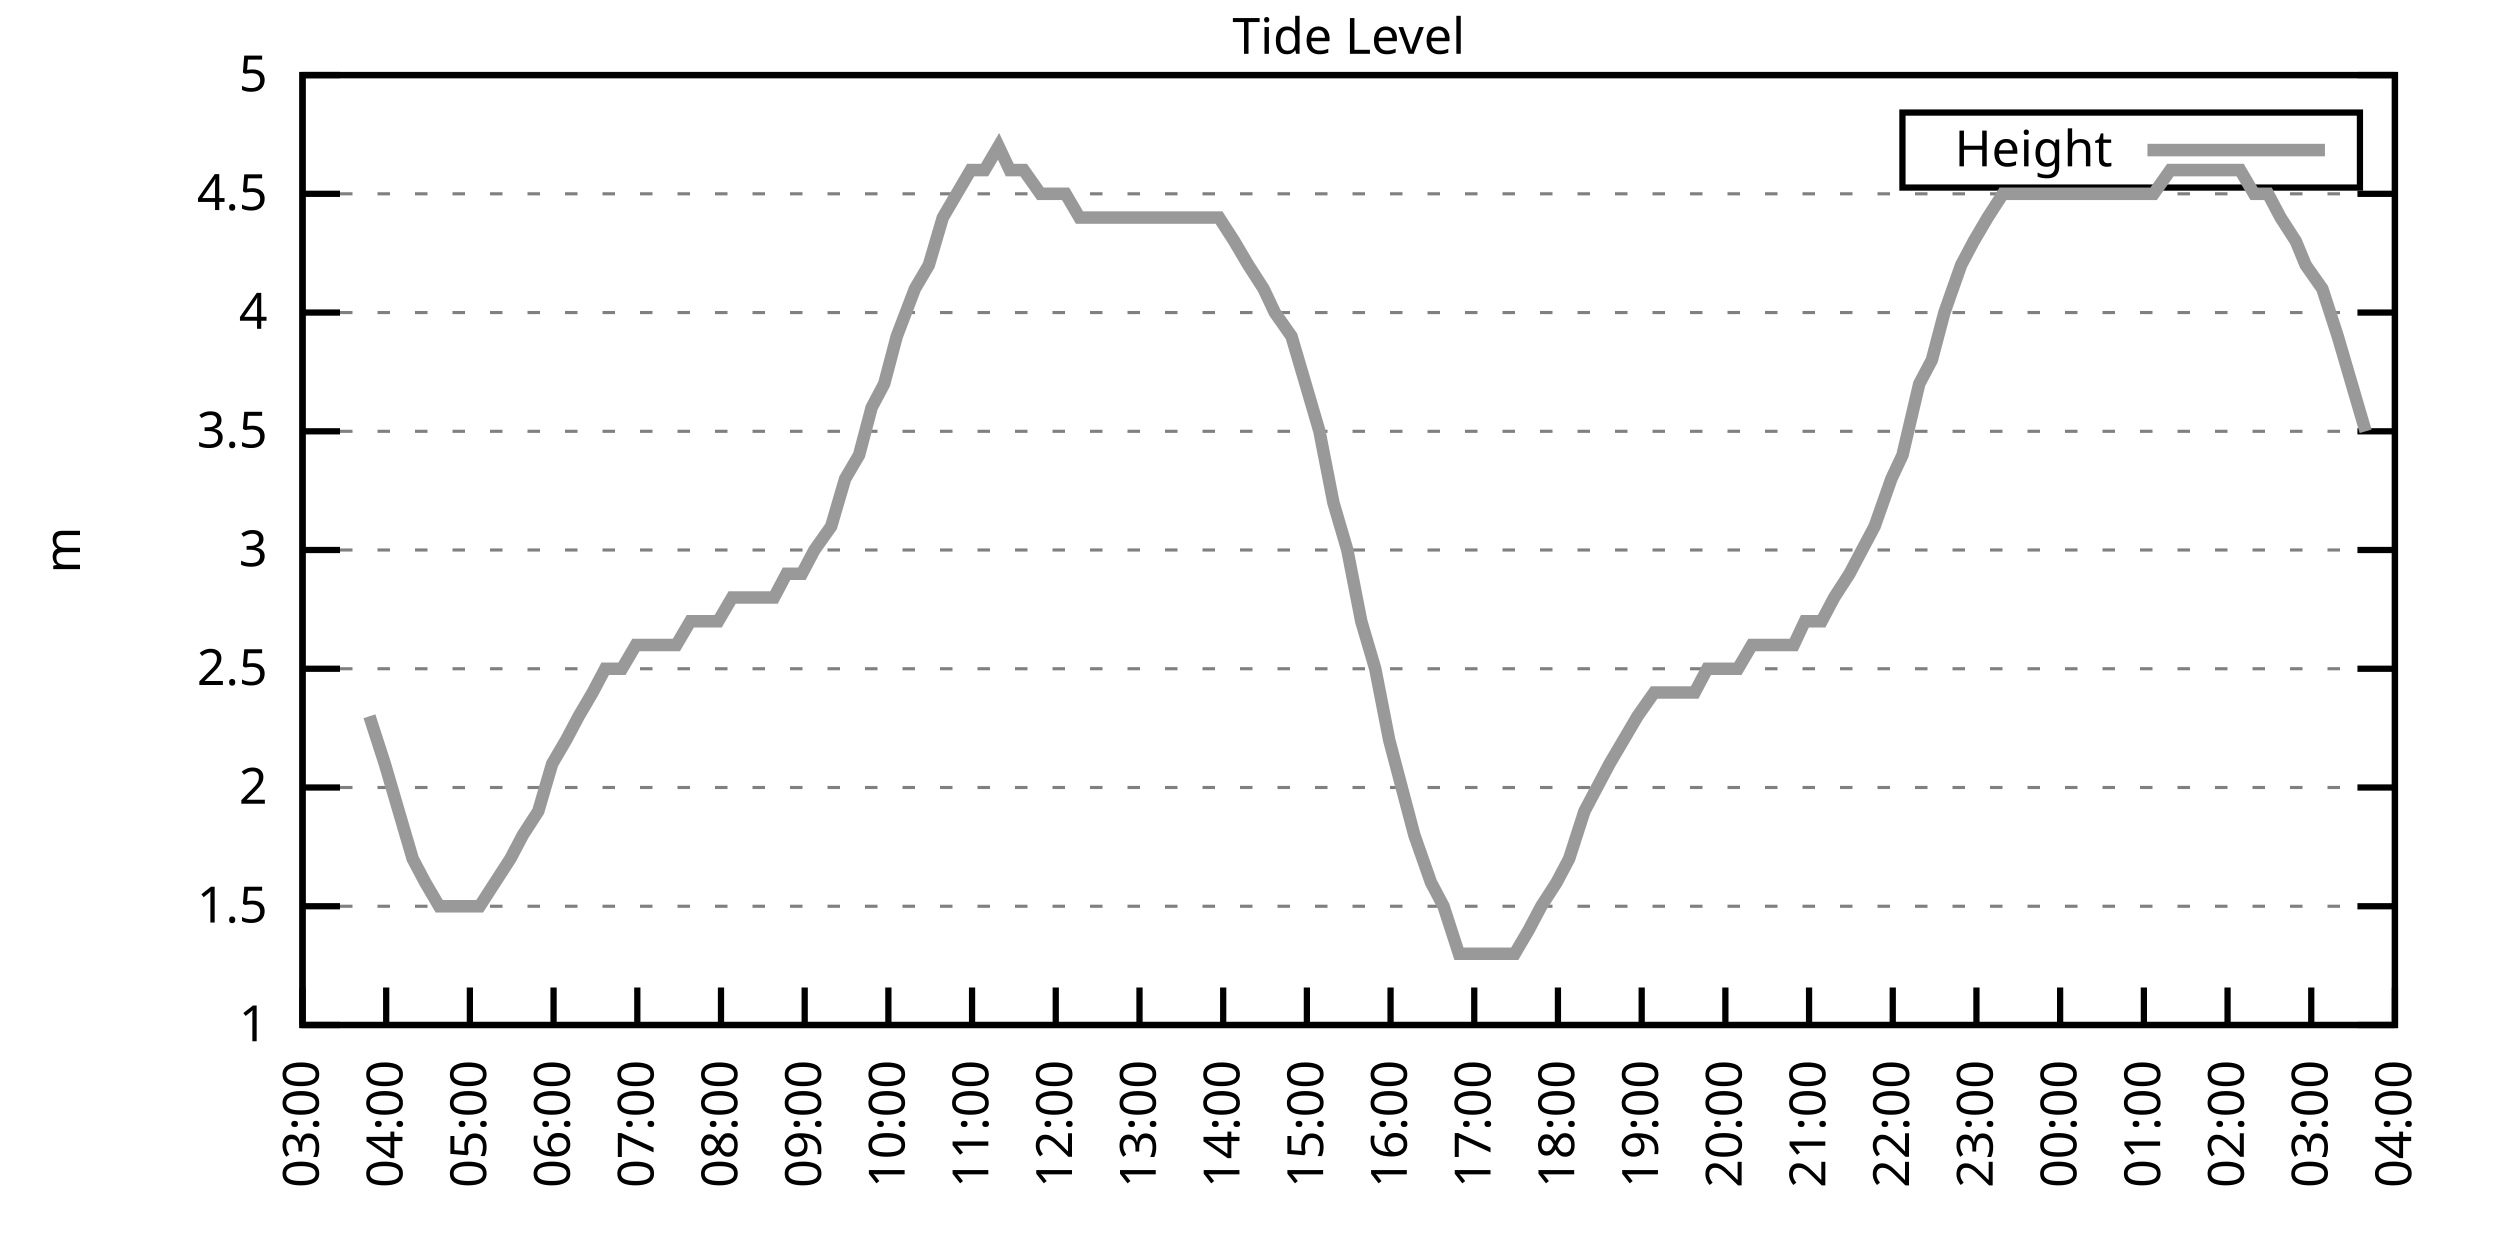
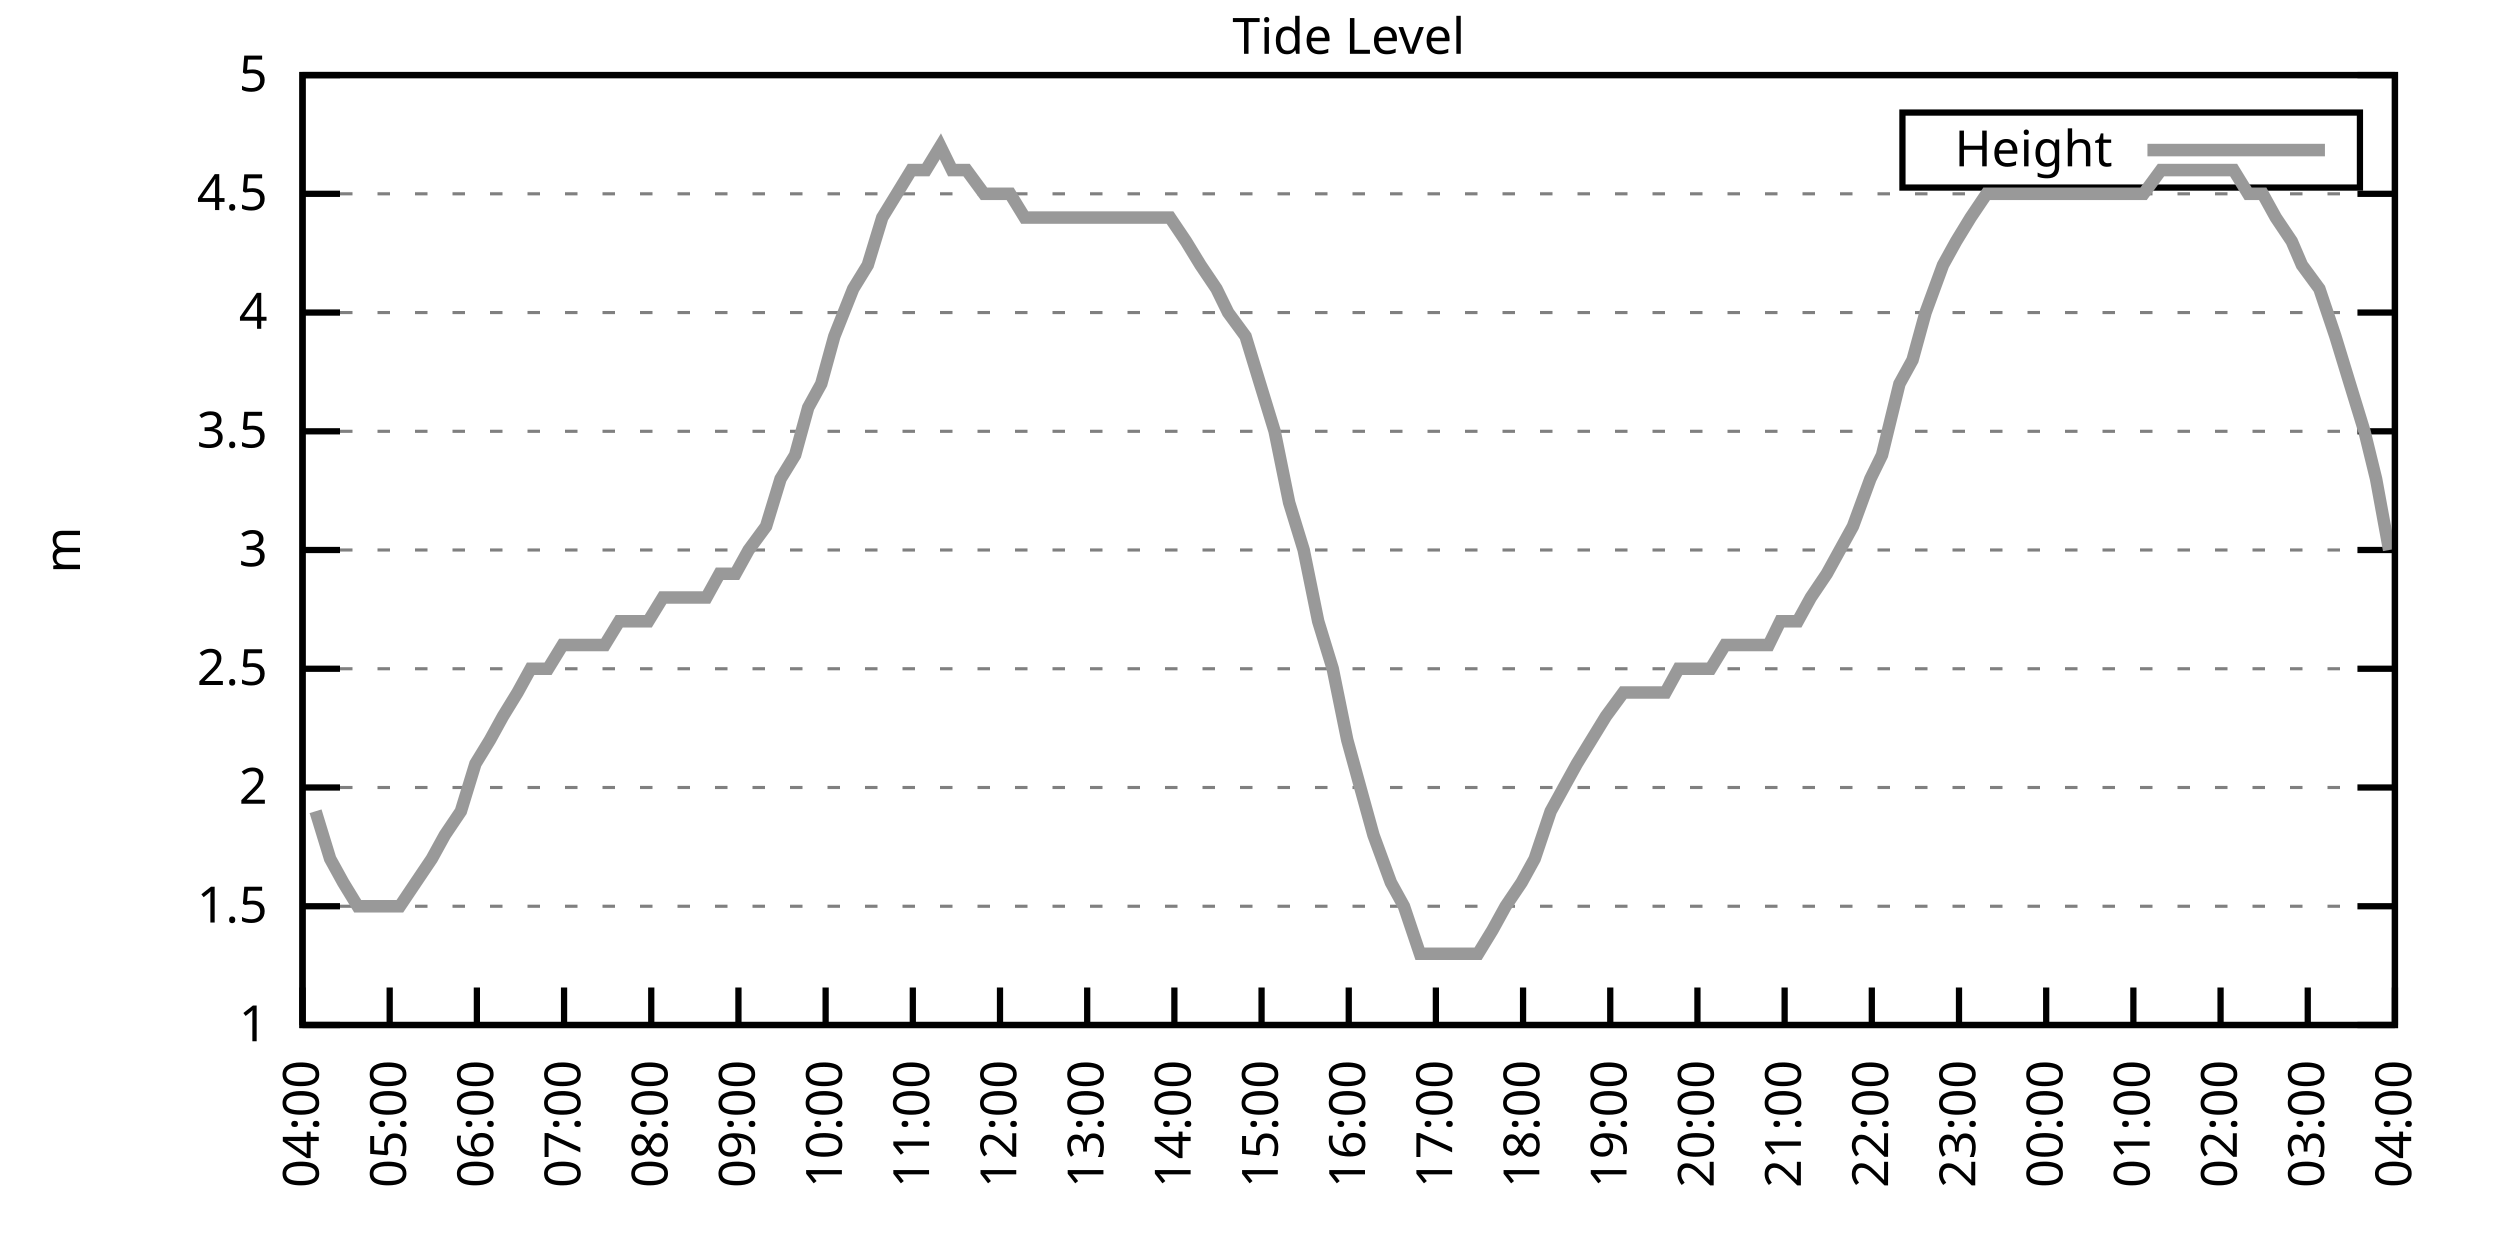
<svg xmlns="http://www.w3.org/2000/svg" xmlns:xlink="http://www.w3.org/1999/xlink" width="400" height="200" viewBox="0 0 400 200">
  <g id="gnuplot_canvas">
    <rect x="0" y="0" width="400" height="200" fill="none" />
    <defs>
      <circle id="gpDot" r="0.5" stroke-width="0.5" stroke="currentColor" />
      <path id="gpPt0" stroke-width="0.333" stroke="currentColor" d="M-1,0 h2 M0,-1 v2" />
      <path id="gpPt1" stroke-width="0.333" stroke="currentColor" d="M-1,-1 L1,1 M1,-1 L-1,1" />
      <path id="gpPt2" stroke-width="0.333" stroke="currentColor" d="M-1,0 L1,0 M0,-1 L0,1 M-1,-1 L1,1 M-1,1 L1,-1" />
      <rect id="gpPt3" stroke-width="0.333" stroke="currentColor" x="-1" y="-1" width="2" height="2" />
      <rect id="gpPt4" stroke-width="0.333" stroke="currentColor" fill="currentColor" x="-1" y="-1" width="2" height="2" />
      <circle id="gpPt5" stroke-width="0.333" stroke="currentColor" cx="0" cy="0" r="1" />
      <use xlink:href="#gpPt5" id="gpPt6" fill="currentColor" stroke="none" />
      <path id="gpPt7" stroke-width="0.333" stroke="currentColor" d="M0,-1.33 L-1.33,0.67 L1.33,0.67 z" />
      <use xlink:href="#gpPt7" id="gpPt8" fill="currentColor" stroke="none" />
      <use xlink:href="#gpPt7" id="gpPt9" stroke="currentColor" transform="rotate(180)" />
      <use xlink:href="#gpPt9" id="gpPt10" fill="currentColor" stroke="none" />
      <use xlink:href="#gpPt3" id="gpPt11" stroke="currentColor" transform="rotate(45)" />
      <use xlink:href="#gpPt11" id="gpPt12" fill="currentColor" stroke="none" />
      <path id="gpPt13" stroke-width="0.333" stroke="currentColor" d="M0,1.330 L1.265,0.411 L0.782,-1.067 L-0.782,-1.076 L-1.265,0.411 z" />
      <use xlink:href="#gpPt13" id="gpPt14" fill="currentColor" stroke="none" />
      <filter id="textbox" filterUnits="objectBoundingBox" x="0" y="0" height="1" width="1">
        <feFlood flood-color="white" flood-opacity="1" result="bgnd" />
        <feComposite in="SourceGraphic" in2="bgnd" operator="atop" />
      </filter>
      <filter id="greybox" filterUnits="objectBoundingBox" x="0" y="0" height="1" width="1">
        <feFlood flood-color="lightgrey" flood-opacity="1" result="grey" />
        <feComposite in="SourceGraphic" in2="grey" operator="atop" />
      </filter>
    </defs>
    <g fill="none" color="white" stroke="currentColor" stroke-width="1.00" stroke-linecap="butt" stroke-linejoin="miter">
</g>
    <g fill="none" color="black" stroke="currentColor" stroke-width="1.00" stroke-linecap="butt" stroke-linejoin="miter">
      <g stroke="none" shape-rendering="crispEdges">
        <polygon fill="rgb(255, 255, 255)" points="48.40,164.00 383.18,164.00 383.18,12.02 48.40,12.02 " />
      </g>
    </g>
    <g fill="none" color="black" stroke="currentColor" stroke-width="1.00" stroke-linecap="butt" stroke-linejoin="miter">
</g>
    <g fill="none" color="black" stroke="black" stroke-width="0.50" stroke-linecap="butt" stroke-linejoin="miter">
</g>
    <g fill="none" color="gray" stroke="currentColor" stroke-width="0.50" stroke-linecap="butt" stroke-linejoin="miter">
      <path stroke="gray" stroke-dasharray="2,4" class="gridline" d="M48.40,164.00 L383.19,164.00  " />
    </g>
    <g fill="none" color="gray" stroke="gray" stroke-width="1.00" stroke-linecap="butt" stroke-linejoin="miter">
</g>
    <g fill="none" color="black" stroke="currentColor" stroke-width="1.00" stroke-linecap="butt" stroke-linejoin="miter">
      <path stroke="black" d="M48.40,164.00 L54.40,164.00 M383.19,164.00 L377.19,164.00  " />
      <g transform="translate(42.80,166.60)" stroke="none" fill="black" font-family="Sans" font-size="8.00" text-anchor="end">
        <text>
          <tspan font-family="Sans"> 1</tspan>
        </text>
      </g>
    </g>
    <g fill="none" color="black" stroke="currentColor" stroke-width="1.00" stroke-linecap="butt" stroke-linejoin="miter">
</g>
    <g fill="none" color="black" stroke="black" stroke-width="0.50" stroke-linecap="butt" stroke-linejoin="miter">
</g>
    <g fill="none" color="gray" stroke="currentColor" stroke-width="0.50" stroke-linecap="butt" stroke-linejoin="miter">
      <path stroke="gray" stroke-dasharray="2,4" class="gridline" d="M48.40,145.00 L383.19,145.00  " />
    </g>
    <g fill="none" color="gray" stroke="gray" stroke-width="1.00" stroke-linecap="butt" stroke-linejoin="miter">
</g>
    <g fill="none" color="black" stroke="currentColor" stroke-width="1.00" stroke-linecap="butt" stroke-linejoin="miter">
      <path stroke="black" d="M48.40,145.00 L54.40,145.00 M383.19,145.00 L377.19,145.00  " />
      <g transform="translate(42.80,147.60)" stroke="none" fill="black" font-family="Sans" font-size="8.00" text-anchor="end">
        <text>
          <tspan font-family="Sans"> 1.5</tspan>
        </text>
      </g>
    </g>
    <g fill="none" color="black" stroke="currentColor" stroke-width="1.00" stroke-linecap="butt" stroke-linejoin="miter">
</g>
    <g fill="none" color="black" stroke="black" stroke-width="0.50" stroke-linecap="butt" stroke-linejoin="miter">
</g>
    <g fill="none" color="gray" stroke="currentColor" stroke-width="0.50" stroke-linecap="butt" stroke-linejoin="miter">
      <path stroke="gray" stroke-dasharray="2,4" class="gridline" d="M48.40,126.00 L383.19,126.00  " />
    </g>
    <g fill="none" color="gray" stroke="gray" stroke-width="1.00" stroke-linecap="butt" stroke-linejoin="miter">
</g>
    <g fill="none" color="black" stroke="currentColor" stroke-width="1.00" stroke-linecap="butt" stroke-linejoin="miter">
      <path stroke="black" d="M48.40,126.00 L54.40,126.00 M383.19,126.00 L377.19,126.00  " />
      <g transform="translate(42.80,128.60)" stroke="none" fill="black" font-family="Sans" font-size="8.00" text-anchor="end">
        <text>
          <tspan font-family="Sans"> 2</tspan>
        </text>
      </g>
    </g>
    <g fill="none" color="black" stroke="currentColor" stroke-width="1.00" stroke-linecap="butt" stroke-linejoin="miter">
</g>
    <g fill="none" color="black" stroke="black" stroke-width="0.50" stroke-linecap="butt" stroke-linejoin="miter">
</g>
    <g fill="none" color="gray" stroke="currentColor" stroke-width="0.50" stroke-linecap="butt" stroke-linejoin="miter">
      <path stroke="gray" stroke-dasharray="2,4" class="gridline" d="M48.40,107.00 L383.19,107.00  " />
    </g>
    <g fill="none" color="gray" stroke="gray" stroke-width="1.00" stroke-linecap="butt" stroke-linejoin="miter">
</g>
    <g fill="none" color="black" stroke="currentColor" stroke-width="1.00" stroke-linecap="butt" stroke-linejoin="miter">
      <path stroke="black" d="M48.40,107.00 L54.40,107.00 M383.19,107.00 L377.19,107.00  " />
      <g transform="translate(42.80,109.60)" stroke="none" fill="black" font-family="Sans" font-size="8.00" text-anchor="end">
        <text>
          <tspan font-family="Sans"> 2.5</tspan>
        </text>
      </g>
    </g>
    <g fill="none" color="black" stroke="currentColor" stroke-width="1.00" stroke-linecap="butt" stroke-linejoin="miter">
</g>
    <g fill="none" color="black" stroke="black" stroke-width="0.50" stroke-linecap="butt" stroke-linejoin="miter">
</g>
    <g fill="none" color="gray" stroke="currentColor" stroke-width="0.50" stroke-linecap="butt" stroke-linejoin="miter">
      <path stroke="gray" stroke-dasharray="2,4" class="gridline" d="M48.40,88.00 L383.19,88.00  " />
    </g>
    <g fill="none" color="gray" stroke="gray" stroke-width="1.00" stroke-linecap="butt" stroke-linejoin="miter">
</g>
    <g fill="none" color="black" stroke="currentColor" stroke-width="1.00" stroke-linecap="butt" stroke-linejoin="miter">
      <path stroke="black" d="M48.40,88.00 L54.40,88.00 M383.19,88.00 L377.19,88.00  " />
      <g transform="translate(42.80,90.60)" stroke="none" fill="black" font-family="Sans" font-size="8.00" text-anchor="end">
        <text>
          <tspan font-family="Sans"> 3</tspan>
        </text>
      </g>
    </g>
    <g fill="none" color="black" stroke="currentColor" stroke-width="1.00" stroke-linecap="butt" stroke-linejoin="miter">
</g>
    <g fill="none" color="black" stroke="black" stroke-width="0.50" stroke-linecap="butt" stroke-linejoin="miter">
</g>
    <g fill="none" color="gray" stroke="currentColor" stroke-width="0.50" stroke-linecap="butt" stroke-linejoin="miter">
      <path stroke="gray" stroke-dasharray="2,4" class="gridline" d="M48.40,69.01 L383.19,69.01  " />
    </g>
    <g fill="none" color="gray" stroke="gray" stroke-width="1.00" stroke-linecap="butt" stroke-linejoin="miter">
</g>
    <g fill="none" color="black" stroke="currentColor" stroke-width="1.00" stroke-linecap="butt" stroke-linejoin="miter">
      <path stroke="black" d="M48.40,69.01 L54.40,69.01 M383.19,69.01 L377.19,69.01  " />
      <g transform="translate(42.80,71.61)" stroke="none" fill="black" font-family="Sans" font-size="8.00" text-anchor="end">
        <text>
          <tspan font-family="Sans"> 3.5</tspan>
        </text>
      </g>
    </g>
    <g fill="none" color="black" stroke="currentColor" stroke-width="1.00" stroke-linecap="butt" stroke-linejoin="miter">
</g>
    <g fill="none" color="black" stroke="black" stroke-width="0.50" stroke-linecap="butt" stroke-linejoin="miter">
</g>
    <g fill="none" color="gray" stroke="currentColor" stroke-width="0.50" stroke-linecap="butt" stroke-linejoin="miter">
      <path stroke="gray" stroke-dasharray="2,4" class="gridline" d="M48.40,50.01 L383.19,50.01  " />
    </g>
    <g fill="none" color="gray" stroke="gray" stroke-width="1.00" stroke-linecap="butt" stroke-linejoin="miter">
</g>
    <g fill="none" color="black" stroke="currentColor" stroke-width="1.00" stroke-linecap="butt" stroke-linejoin="miter">
      <path stroke="black" d="M48.40,50.01 L54.40,50.01 M383.19,50.01 L377.19,50.01  " />
      <g transform="translate(42.80,52.61)" stroke="none" fill="black" font-family="Sans" font-size="8.00" text-anchor="end">
        <text>
          <tspan font-family="Sans"> 4</tspan>
        </text>
      </g>
    </g>
    <g fill="none" color="black" stroke="currentColor" stroke-width="1.00" stroke-linecap="butt" stroke-linejoin="miter">
</g>
    <g fill="none" color="black" stroke="black" stroke-width="0.50" stroke-linecap="butt" stroke-linejoin="miter">
</g>
    <g fill="none" color="gray" stroke="currentColor" stroke-width="0.50" stroke-linecap="butt" stroke-linejoin="miter">
      <path stroke="gray" stroke-dasharray="2,4" class="gridline" d="M48.40,31.01 L383.19,31.01  " />
    </g>
    <g fill="none" color="gray" stroke="gray" stroke-width="1.00" stroke-linecap="butt" stroke-linejoin="miter">
</g>
    <g fill="none" color="black" stroke="currentColor" stroke-width="1.00" stroke-linecap="butt" stroke-linejoin="miter">
      <path stroke="black" d="M48.40,31.01 L54.40,31.01 M383.19,31.01 L377.19,31.01  " />
      <g transform="translate(42.80,33.61)" stroke="none" fill="black" font-family="Sans" font-size="8.00" text-anchor="end">
        <text>
          <tspan font-family="Sans"> 4.5</tspan>
        </text>
      </g>
    </g>
    <g fill="none" color="black" stroke="currentColor" stroke-width="1.00" stroke-linecap="butt" stroke-linejoin="miter">
</g>
    <g fill="none" color="black" stroke="black" stroke-width="0.50" stroke-linecap="butt" stroke-linejoin="miter">
</g>
    <g fill="none" color="gray" stroke="currentColor" stroke-width="0.50" stroke-linecap="butt" stroke-linejoin="miter">
      <path stroke="gray" stroke-dasharray="2,4" class="gridline" d="M48.40,12.01 L383.19,12.01  " />
    </g>
    <g fill="none" color="gray" stroke="gray" stroke-width="1.00" stroke-linecap="butt" stroke-linejoin="miter">
</g>
    <g fill="none" color="black" stroke="currentColor" stroke-width="1.00" stroke-linecap="butt" stroke-linejoin="miter">
      <path stroke="black" d="M48.40,12.01 L54.40,12.01 M383.19,12.01 L377.19,12.01  " />
      <g transform="translate(42.80,14.61)" stroke="none" fill="black" font-family="Sans" font-size="8.00" text-anchor="end">
        <text>
          <tspan font-family="Sans"> 5</tspan>
        </text>
      </g>
    </g>
    <g fill="none" color="black" stroke="currentColor" stroke-width="1.00" stroke-linecap="butt" stroke-linejoin="miter">
      <path stroke="black" d="M48.40,164.00 L48.40,158.00  " />
      <g transform="translate(51.00,169.60) rotate(270.00)" stroke="none" fill="black" font-family="Sans" font-size="8.00" text-anchor="end">
        <text>
-           <tspan font-family="Sans">03:00</tspan>
-         </text>
-       </g>
-     </g>
-     <g fill="none" color="black" stroke="currentColor" stroke-width="1.00" stroke-linecap="butt" stroke-linejoin="miter">
-       <path stroke="black" d="M61.79,164.00 L61.79,158.00  " />
-       <g transform="translate(64.39,169.60) rotate(270.00)" stroke="none" fill="black" font-family="Sans" font-size="8.00" text-anchor="end">
-         <text>
          <tspan font-family="Sans">04:00</tspan>
        </text>
      </g>
    </g>
    <g fill="none" color="black" stroke="currentColor" stroke-width="1.00" stroke-linecap="butt" stroke-linejoin="miter">
-       <path stroke="black" d="M75.18,164.00 L75.18,158.00  " />
-       <g transform="translate(77.78,169.60) rotate(270.00)" stroke="none" fill="black" font-family="Sans" font-size="8.00" text-anchor="end">
+       <path stroke="black" d="M62.35,164.00 L62.35,158.00  " />
+       <g transform="translate(64.95,169.60) rotate(270.00)" stroke="none" fill="black" font-family="Sans" font-size="8.00" text-anchor="end">
        <text>
          <tspan font-family="Sans">05:00</tspan>
        </text>
      </g>
    </g>
    <g fill="none" color="black" stroke="currentColor" stroke-width="1.00" stroke-linecap="butt" stroke-linejoin="miter">
-       <path stroke="black" d="M88.57,164.00 L88.57,158.00  " />
-       <g transform="translate(91.17,169.60) rotate(270.00)" stroke="none" fill="black" font-family="Sans" font-size="8.00" text-anchor="end">
+       <path stroke="black" d="M76.30,164.00 L76.30,158.00  " />
+       <g transform="translate(78.90,169.60) rotate(270.00)" stroke="none" fill="black" font-family="Sans" font-size="8.00" text-anchor="end">
        <text>
          <tspan font-family="Sans">06:00</tspan>
        </text>
      </g>
    </g>
    <g fill="none" color="black" stroke="currentColor" stroke-width="1.00" stroke-linecap="butt" stroke-linejoin="miter">
-       <path stroke="black" d="M101.97,164.00 L101.97,158.00  " />
-       <g transform="translate(104.57,169.60) rotate(270.00)" stroke="none" fill="black" font-family="Sans" font-size="8.00" text-anchor="end">
+       <path stroke="black" d="M90.25,164.00 L90.25,158.00  " />
+       <g transform="translate(92.85,169.60) rotate(270.00)" stroke="none" fill="black" font-family="Sans" font-size="8.00" text-anchor="end">
        <text>
          <tspan font-family="Sans">07:00</tspan>
        </text>
      </g>
    </g>
    <g fill="none" color="black" stroke="currentColor" stroke-width="1.00" stroke-linecap="butt" stroke-linejoin="miter">
-       <path stroke="black" d="M115.36,164.00 L115.36,158.00  " />
-       <g transform="translate(117.96,169.60) rotate(270.00)" stroke="none" fill="black" font-family="Sans" font-size="8.00" text-anchor="end">
+       <path stroke="black" d="M104.20,164.00 L104.20,158.00  " />
+       <g transform="translate(106.80,169.60) rotate(270.00)" stroke="none" fill="black" font-family="Sans" font-size="8.00" text-anchor="end">
        <text>
          <tspan font-family="Sans">08:00</tspan>
        </text>
      </g>
    </g>
    <g fill="none" color="black" stroke="currentColor" stroke-width="1.00" stroke-linecap="butt" stroke-linejoin="miter">
-       <path stroke="black" d="M128.75,164.00 L128.75,158.00  " />
-       <g transform="translate(131.35,169.60) rotate(270.00)" stroke="none" fill="black" font-family="Sans" font-size="8.00" text-anchor="end">
+       <path stroke="black" d="M118.15,164.00 L118.15,158.00  " />
+       <g transform="translate(120.75,169.60) rotate(270.00)" stroke="none" fill="black" font-family="Sans" font-size="8.00" text-anchor="end">
        <text>
          <tspan font-family="Sans">09:00</tspan>
        </text>
      </g>
    </g>
    <g fill="none" color="black" stroke="currentColor" stroke-width="1.00" stroke-linecap="butt" stroke-linejoin="miter">
-       <path stroke="black" d="M142.14,164.00 L142.14,158.00  " />
-       <g transform="translate(144.74,169.60) rotate(270.00)" stroke="none" fill="black" font-family="Sans" font-size="8.00" text-anchor="end">
+       <path stroke="black" d="M132.10,164.00 L132.10,158.00  " />
+       <g transform="translate(134.70,169.60) rotate(270.00)" stroke="none" fill="black" font-family="Sans" font-size="8.00" text-anchor="end">
        <text>
          <tspan font-family="Sans">10:00</tspan>
        </text>
      </g>
    </g>
    <g fill="none" color="black" stroke="currentColor" stroke-width="1.00" stroke-linecap="butt" stroke-linejoin="miter">
-       <path stroke="black" d="M155.53,164.00 L155.53,158.00  " />
-       <g transform="translate(158.13,169.60) rotate(270.00)" stroke="none" fill="black" font-family="Sans" font-size="8.00" text-anchor="end">
+       <path stroke="black" d="M146.05,164.00 L146.05,158.00  " />
+       <g transform="translate(148.65,169.60) rotate(270.00)" stroke="none" fill="black" font-family="Sans" font-size="8.00" text-anchor="end">
        <text>
          <tspan font-family="Sans">11:00</tspan>
        </text>
      </g>
    </g>
    <g fill="none" color="black" stroke="currentColor" stroke-width="1.00" stroke-linecap="butt" stroke-linejoin="miter">
-       <path stroke="black" d="M168.92,164.00 L168.92,158.00  " />
-       <g transform="translate(171.52,169.60) rotate(270.00)" stroke="none" fill="black" font-family="Sans" font-size="8.00" text-anchor="end">
+       <path stroke="black" d="M160.00,164.00 L160.00,158.00  " />
+       <g transform="translate(162.60,169.60) rotate(270.00)" stroke="none" fill="black" font-family="Sans" font-size="8.00" text-anchor="end">
        <text>
          <tspan font-family="Sans">12:00</tspan>
        </text>
      </g>
    </g>
    <g fill="none" color="black" stroke="currentColor" stroke-width="1.00" stroke-linecap="butt" stroke-linejoin="miter">
-       <path stroke="black" d="M182.32,164.00 L182.32,158.00  " />
-       <g transform="translate(184.92,169.60) rotate(270.00)" stroke="none" fill="black" font-family="Sans" font-size="8.00" text-anchor="end">
+       <path stroke="black" d="M173.95,164.00 L173.95,158.00  " />
+       <g transform="translate(176.55,169.60) rotate(270.00)" stroke="none" fill="black" font-family="Sans" font-size="8.00" text-anchor="end">
        <text>
          <tspan font-family="Sans">13:00</tspan>
        </text>
      </g>
    </g>
    <g fill="none" color="black" stroke="currentColor" stroke-width="1.00" stroke-linecap="butt" stroke-linejoin="miter">
-       <path stroke="black" d="M195.71,164.00 L195.71,158.00  " />
-       <g transform="translate(198.31,169.60) rotate(270.00)" stroke="none" fill="black" font-family="Sans" font-size="8.00" text-anchor="end">
+       <path stroke="black" d="M187.90,164.00 L187.90,158.00  " />
+       <g transform="translate(190.50,169.60) rotate(270.00)" stroke="none" fill="black" font-family="Sans" font-size="8.00" text-anchor="end">
        <text>
          <tspan font-family="Sans">14:00</tspan>
        </text>
      </g>
    </g>
    <g fill="none" color="black" stroke="currentColor" stroke-width="1.00" stroke-linecap="butt" stroke-linejoin="miter">
-       <path stroke="black" d="M209.10,164.00 L209.10,158.00  " />
-       <g transform="translate(211.70,169.60) rotate(270.00)" stroke="none" fill="black" font-family="Sans" font-size="8.00" text-anchor="end">
+       <path stroke="black" d="M201.85,164.00 L201.85,158.00  " />
+       <g transform="translate(204.45,169.60) rotate(270.00)" stroke="none" fill="black" font-family="Sans" font-size="8.00" text-anchor="end">
        <text>
          <tspan font-family="Sans">15:00</tspan>
        </text>
      </g>
    </g>
    <g fill="none" color="black" stroke="currentColor" stroke-width="1.00" stroke-linecap="butt" stroke-linejoin="miter">
-       <path stroke="black" d="M222.49,164.00 L222.49,158.00  " />
-       <g transform="translate(225.09,169.60) rotate(270.00)" stroke="none" fill="black" font-family="Sans" font-size="8.00" text-anchor="end">
+       <path stroke="black" d="M215.80,164.00 L215.80,158.00  " />
+       <g transform="translate(218.40,169.60) rotate(270.00)" stroke="none" fill="black" font-family="Sans" font-size="8.00" text-anchor="end">
        <text>
          <tspan font-family="Sans">16:00</tspan>
        </text>
      </g>
    </g>
    <g fill="none" color="black" stroke="currentColor" stroke-width="1.00" stroke-linecap="butt" stroke-linejoin="miter">
-       <path stroke="black" d="M235.88,164.00 L235.88,158.00  " />
-       <g transform="translate(238.48,169.60) rotate(270.00)" stroke="none" fill="black" font-family="Sans" font-size="8.00" text-anchor="end">
+       <path stroke="black" d="M229.74,164.00 L229.74,158.00  " />
+       <g transform="translate(232.34,169.60) rotate(270.00)" stroke="none" fill="black" font-family="Sans" font-size="8.00" text-anchor="end">
        <text>
          <tspan font-family="Sans">17:00</tspan>
        </text>
      </g>
    </g>
    <g fill="none" color="black" stroke="currentColor" stroke-width="1.00" stroke-linecap="butt" stroke-linejoin="miter">
-       <path stroke="black" d="M249.27,164.00 L249.27,158.00  " />
-       <g transform="translate(251.87,169.60) rotate(270.00)" stroke="none" fill="black" font-family="Sans" font-size="8.00" text-anchor="end">
+       <path stroke="black" d="M243.69,164.00 L243.69,158.00  " />
+       <g transform="translate(246.29,169.60) rotate(270.00)" stroke="none" fill="black" font-family="Sans" font-size="8.00" text-anchor="end">
        <text>
          <tspan font-family="Sans">18:00</tspan>
        </text>
      </g>
    </g>
    <g fill="none" color="black" stroke="currentColor" stroke-width="1.00" stroke-linecap="butt" stroke-linejoin="miter">
-       <path stroke="black" d="M262.67,164.00 L262.67,158.00  " />
-       <g transform="translate(265.27,169.60) rotate(270.00)" stroke="none" fill="black" font-family="Sans" font-size="8.00" text-anchor="end">
+       <path stroke="black" d="M257.64,164.00 L257.64,158.00  " />
+       <g transform="translate(260.24,169.60) rotate(270.00)" stroke="none" fill="black" font-family="Sans" font-size="8.00" text-anchor="end">
        <text>
          <tspan font-family="Sans">19:00</tspan>
        </text>
      </g>
    </g>
    <g fill="none" color="black" stroke="currentColor" stroke-width="1.00" stroke-linecap="butt" stroke-linejoin="miter">
-       <path stroke="black" d="M276.06,164.00 L276.06,158.00  " />
-       <g transform="translate(278.66,169.60) rotate(270.00)" stroke="none" fill="black" font-family="Sans" font-size="8.00" text-anchor="end">
+       <path stroke="black" d="M271.59,164.00 L271.59,158.00  " />
+       <g transform="translate(274.19,169.60) rotate(270.00)" stroke="none" fill="black" font-family="Sans" font-size="8.00" text-anchor="end">
        <text>
          <tspan font-family="Sans">20:00</tspan>
        </text>
      </g>
    </g>
    <g fill="none" color="black" stroke="currentColor" stroke-width="1.00" stroke-linecap="butt" stroke-linejoin="miter">
-       <path stroke="black" d="M289.45,164.00 L289.45,158.00  " />
-       <g transform="translate(292.05,169.60) rotate(270.00)" stroke="none" fill="black" font-family="Sans" font-size="8.00" text-anchor="end">
+       <path stroke="black" d="M285.54,164.00 L285.54,158.00  " />
+       <g transform="translate(288.14,169.60) rotate(270.00)" stroke="none" fill="black" font-family="Sans" font-size="8.00" text-anchor="end">
        <text>
          <tspan font-family="Sans">21:00</tspan>
        </text>
      </g>
    </g>
    <g fill="none" color="black" stroke="currentColor" stroke-width="1.00" stroke-linecap="butt" stroke-linejoin="miter">
-       <path stroke="black" d="M302.84,164.00 L302.84,158.00  " />
-       <g transform="translate(305.44,169.60) rotate(270.00)" stroke="none" fill="black" font-family="Sans" font-size="8.00" text-anchor="end">
+       <path stroke="black" d="M299.49,164.00 L299.49,158.00  " />
+       <g transform="translate(302.09,169.60) rotate(270.00)" stroke="none" fill="black" font-family="Sans" font-size="8.00" text-anchor="end">
        <text>
          <tspan font-family="Sans">22:00</tspan>
        </text>
      </g>
    </g>
    <g fill="none" color="black" stroke="currentColor" stroke-width="1.00" stroke-linecap="butt" stroke-linejoin="miter">
-       <path stroke="black" d="M316.23,164.00 L316.23,158.00  " />
-       <g transform="translate(318.83,169.60) rotate(270.00)" stroke="none" fill="black" font-family="Sans" font-size="8.00" text-anchor="end">
+       <path stroke="black" d="M313.44,164.00 L313.44,158.00  " />
+       <g transform="translate(316.04,169.60) rotate(270.00)" stroke="none" fill="black" font-family="Sans" font-size="8.00" text-anchor="end">
        <text>
          <tspan font-family="Sans">23:00</tspan>
        </text>
      </g>
    </g>
    <g fill="none" color="black" stroke="currentColor" stroke-width="1.00" stroke-linecap="butt" stroke-linejoin="miter">
-       <path stroke="black" d="M329.62,164.00 L329.62,158.00  " />
-       <g transform="translate(332.22,169.60) rotate(270.00)" stroke="none" fill="black" font-family="Sans" font-size="8.00" text-anchor="end">
+       <path stroke="black" d="M327.39,164.00 L327.39,158.00  " />
+       <g transform="translate(329.99,169.60) rotate(270.00)" stroke="none" fill="black" font-family="Sans" font-size="8.00" text-anchor="end">
        <text>
          <tspan font-family="Sans">00:00</tspan>
        </text>
      </g>
    </g>
    <g fill="none" color="black" stroke="currentColor" stroke-width="1.00" stroke-linecap="butt" stroke-linejoin="miter">
-       <path stroke="black" d="M343.02,164.00 L343.02,158.00  " />
-       <g transform="translate(345.62,169.60) rotate(270.00)" stroke="none" fill="black" font-family="Sans" font-size="8.00" text-anchor="end">
+       <path stroke="black" d="M341.34,164.00 L341.34,158.00  " />
+       <g transform="translate(343.94,169.60) rotate(270.00)" stroke="none" fill="black" font-family="Sans" font-size="8.00" text-anchor="end">
        <text>
          <tspan font-family="Sans">01:00</tspan>
        </text>
      </g>
    </g>
    <g fill="none" color="black" stroke="currentColor" stroke-width="1.00" stroke-linecap="butt" stroke-linejoin="miter">
-       <path stroke="black" d="M356.41,164.00 L356.41,158.00  " />
-       <g transform="translate(359.01,169.60) rotate(270.00)" stroke="none" fill="black" font-family="Sans" font-size="8.00" text-anchor="end">
+       <path stroke="black" d="M355.29,164.00 L355.29,158.00  " />
+       <g transform="translate(357.89,169.60) rotate(270.00)" stroke="none" fill="black" font-family="Sans" font-size="8.00" text-anchor="end">
        <text>
          <tspan font-family="Sans">02:00</tspan>
        </text>
      </g>
    </g>
    <g fill="none" color="black" stroke="currentColor" stroke-width="1.00" stroke-linecap="butt" stroke-linejoin="miter">
-       <path stroke="black" d="M369.80,164.00 L369.80,158.00  " />
-       <g transform="translate(372.40,169.60) rotate(270.00)" stroke="none" fill="black" font-family="Sans" font-size="8.00" text-anchor="end">
+       <path stroke="black" d="M369.24,164.00 L369.24,158.00  " />
+       <g transform="translate(371.84,169.60) rotate(270.00)" stroke="none" fill="black" font-family="Sans" font-size="8.00" text-anchor="end">
        <text>
          <tspan font-family="Sans">03:00</tspan>
        </text>
      </g>
    </g>
    <g fill="none" color="black" stroke="currentColor" stroke-width="1.00" stroke-linecap="butt" stroke-linejoin="miter">
      <path stroke="black" d="M383.19,164.00 L383.19,158.00  " />
      <g transform="translate(385.79,169.60) rotate(270.00)" stroke="none" fill="black" font-family="Sans" font-size="8.00" text-anchor="end">
        <text>
          <tspan font-family="Sans">04:00</tspan>
        </text>
      </g>
    </g>
    <g fill="none" color="black" stroke="currentColor" stroke-width="1.00" stroke-linecap="butt" stroke-linejoin="miter">
</g>
    <g fill="none" color="black" stroke="currentColor" stroke-width="1.00" stroke-linecap="butt" stroke-linejoin="miter">
      <path stroke="black" d="M48.40,12.01 L48.40,164.00 L383.19,164.00 L383.19,12.01 L48.40,12.01 Z  " />
    </g>
    <g fill="none" color="black" stroke="currentColor" stroke-width="1.00" stroke-linecap="butt" stroke-linejoin="miter">
</g>
    <g fill="none" color="black" stroke="currentColor" stroke-width="1.00" stroke-linecap="butt" stroke-linejoin="miter">
      <path stroke="black" d="M304.39,30.01 L304.39,18.01 L377.59,18.01 L377.59,30.01 L304.39,30.01 Z  " />
    </g>
    <g id="Tide_level_plot_1">
      <g fill="none" color="white" stroke="black" stroke-width="2.00" stroke-linecap="butt" stroke-linejoin="miter">
</g>
      <g fill="none" color="black" stroke="currentColor" stroke-width="2.00" stroke-linecap="butt" stroke-linejoin="miter">
        <g transform="translate(337.99,26.61)" stroke="none" fill="black" font-family="Sans" font-size="8.00" text-anchor="end">
          <text>
            <tspan font-family="Sans">Height</tspan>
          </text>
        </g>
      </g>
      <g fill="none" color="black" stroke="currentColor" stroke-width="2.00" stroke-linecap="butt" stroke-linejoin="miter">
-         <path stroke="rgb(153, 153, 153)" d="M343.59,24.01 L371.99,24.01 M59.11,114.60 L61.57,122.20 L63.80,129.80 L66.03,137.40 L68.04,141.20 L70.27,145.00   L72.73,145.00 L74.51,145.00 L76.75,145.00 L79.20,141.20 L81.66,137.40 L83.66,133.60 L86.12,129.80 L88.35,122.20   L90.58,118.40 L92.59,114.60 L94.82,110.80 L96.83,107.00 L99.51,107.00 L101.74,103.20 L103.75,103.20 L106.21,103.20   L108.22,103.20 L110.45,99.40 L112.90,99.40 L114.91,99.40 L117.14,95.60 L119.60,95.60 L121.83,95.60 L123.84,95.60   L125.85,91.80 L128.30,91.80 L130.31,88.00 L132.99,84.21 L135.22,76.61 L137.45,72.81 L139.46,65.21 L141.47,61.41   L143.48,53.81 L146.38,46.21 L148.61,42.41 L150.85,34.81 L153.08,31.01 L155.31,27.21 L157.54,27.21 L159.77,23.41   L161.56,27.21 L163.79,27.21 L166.47,31.01 L168.48,31.01 L170.49,31.01 L172.72,34.81 L174.95,34.81 L177.63,34.81   L179.86,34.81 L182.09,34.81 L183.66,34.81 L186.11,34.81 L188.79,34.81 L190.57,34.81 L192.81,34.81 L195.04,34.81   L197.49,38.61 L199.73,42.41 L202.18,46.21 L203.97,50.01 L206.64,53.81 L208.88,61.41 L211.11,69.01 L213.34,80.41   L215.57,88.00 L217.80,99.40 L220.04,107.00 L222.27,118.40 L224.28,126.00 L226.29,133.60 L228.96,141.20 L230.97,145.00   L233.43,152.60 L235.44,152.60 L237.44,152.60 L240.12,152.60 L242.36,152.60 L244.59,148.80 L246.60,145.00 L249.05,141.20   L251.06,137.40 L253.51,129.80 L255.52,126.00 L257.53,122.20 L262.00,114.60 L264.67,110.80 L266.68,110.80 L269.14,110.80   L271.15,110.80 L273.16,107.00 L275.83,107.00 L278.07,107.00 L280.30,103.20 L282.53,103.20 L284.76,103.20 L286.99,103.20   L288.78,99.40 L291.46,99.40 L293.47,95.60 L295.92,91.80 L297.93,88.00 L299.94,84.21 L302.62,76.61 L304.40,72.81   L307.08,61.41 L309.09,57.61 L311.10,50.01 L313.78,42.41 L315.79,38.61 L318.02,34.81 L320.47,31.01 L322.48,31.01   L324.49,31.01 L327.17,31.01 L329.18,31.01 L331.63,31.01 L333.19,31.01 L335.87,31.01 L337.88,31.01 L340.34,31.01   L342.12,31.01 L344.58,31.01 L347.26,27.21 L349.04,27.21 L351.05,27.21 L353.95,27.21 L355.74,27.21 L358.42,27.21   L360.65,31.01 L362.88,31.01 L364.89,34.81 L367.34,38.61 L368.91,42.41 L371.58,46.21 L374.04,53.81 L376.27,61.41   L378.50,69.01  " />
+         <path stroke="rgb(153, 153, 153)" d="M343.59,24.01 L371.99,24.01 M50.49,129.80 L52.82,137.40 L54.91,141.20 L57.23,145.00 L59.79,145.00 L61.65,145.00   L63.98,145.00 L66.53,141.20 L69.09,137.40 L71.18,133.60 L73.74,129.80 L76.07,122.20 L78.39,118.40 L80.48,114.60   L82.81,110.80 L84.90,107.00 L87.69,107.00 L90.02,103.20 L92.11,103.20 L94.67,103.20 L96.76,103.20 L99.08,99.40   L101.64,99.40 L103.73,99.40 L106.06,95.60 L108.62,95.60 L110.94,95.60 L113.03,95.60 L115.13,91.80 L117.68,91.80   L119.78,88.00 L122.57,84.21 L124.89,76.61 L127.22,72.81 L129.31,65.21 L131.40,61.41 L133.49,53.81 L136.51,46.21   L138.84,42.41 L141.16,34.81 L143.49,31.01 L145.81,27.21 L148.14,27.21 L150.46,23.41 L152.32,27.21 L154.65,27.21   L157.44,31.01 L159.53,31.01 L161.62,31.01 L163.95,34.81 L166.27,34.81 L169.06,34.81 L171.39,34.81 L173.71,34.81   L175.34,34.81 L177.90,34.81 L180.69,34.81 L182.55,34.81 L184.87,34.81 L187.20,34.81 L189.76,38.61 L192.08,42.41   L194.64,46.21 L196.50,50.01 L199.29,53.81 L201.61,61.41 L203.94,69.01 L206.26,80.41 L208.59,88.00 L210.91,99.40   L213.24,107.00 L215.56,118.40 L217.65,126.00 L219.75,133.60 L222.54,141.20 L224.63,145.00 L227.19,152.60 L229.28,152.60   L231.37,152.60 L234.16,152.60 L236.49,152.60 L238.81,148.80 L240.90,145.00 L243.46,141.20 L245.55,137.40 L248.11,129.80   L250.20,126.00 L252.30,122.20 L256.95,114.60 L259.74,110.80 L261.83,110.80 L264.39,110.80 L266.48,110.80 L268.57,107.00   L271.36,107.00 L273.69,107.00 L276.01,103.20 L278.34,103.20 L280.66,103.20 L282.99,103.20 L284.85,99.40 L287.64,99.40   L289.73,95.60 L292.29,91.80 L294.38,88.00 L296.47,84.21 L299.26,76.61 L301.12,72.81 L303.91,61.41 L306.00,57.61   L308.09,50.01 L310.88,42.41 L312.98,38.61 L315.30,34.81 L317.86,31.01 L319.95,31.01 L322.04,31.01 L324.83,31.01   L326.93,31.01 L329.48,31.01 L331.11,31.01 L333.90,31.01 L335.99,31.01 L338.55,31.01 L340.41,31.01 L342.97,31.01   L345.76,27.21 L347.62,27.21 L349.71,27.21 L352.73,27.21 L354.59,27.21 L357.38,27.21 L359.71,31.01 L362.03,31.01   L364.13,34.81 L366.68,38.61 L368.31,42.41 L371.10,46.21 L373.66,53.81 L375.98,61.41 L378.31,69.01 L380.17,76.61   L382.26,88.00  " />
      </g>
    </g>
    <g fill="none" color="black" stroke="currentColor" stroke-width="2.00" stroke-linecap="butt" stroke-linejoin="miter">
</g>
    <g fill="none" color="black" stroke="black" stroke-width="1.00" stroke-linecap="butt" stroke-linejoin="miter">
</g>
    <g fill="none" color="black" stroke="currentColor" stroke-width="1.00" stroke-linecap="butt" stroke-linejoin="miter">
      <path stroke="black" d="M48.40,12.01 L48.40,164.00 L383.19,164.00 L383.19,12.01 L48.40,12.01 Z  " />
      <g transform="translate(12.80,88.01) rotate(270.00)" stroke="none" fill="black" font-family="Sans" font-size="8.00" text-anchor="middle">
        <text>
          <tspan font-family="Sans">m</tspan>
        </text>
      </g>
    </g>
    <g fill="none" color="black" stroke="currentColor" stroke-width="1.00" stroke-linecap="butt" stroke-linejoin="miter">
</g>
    <g fill="none" color="black" stroke="currentColor" stroke-width="1.00" stroke-linecap="butt" stroke-linejoin="miter">
      <g transform="translate(215.79,8.61)" stroke="none" fill="black" font-family="Sans" font-size="8.00" text-anchor="middle">
        <text>
          <tspan font-family="Sans">Tide Level</tspan>
        </text>
      </g>
    </g>
    <g fill="none" color="black" stroke="currentColor" stroke-width="1.00" stroke-linecap="butt" stroke-linejoin="miter">
</g>
  </g>
</svg>
